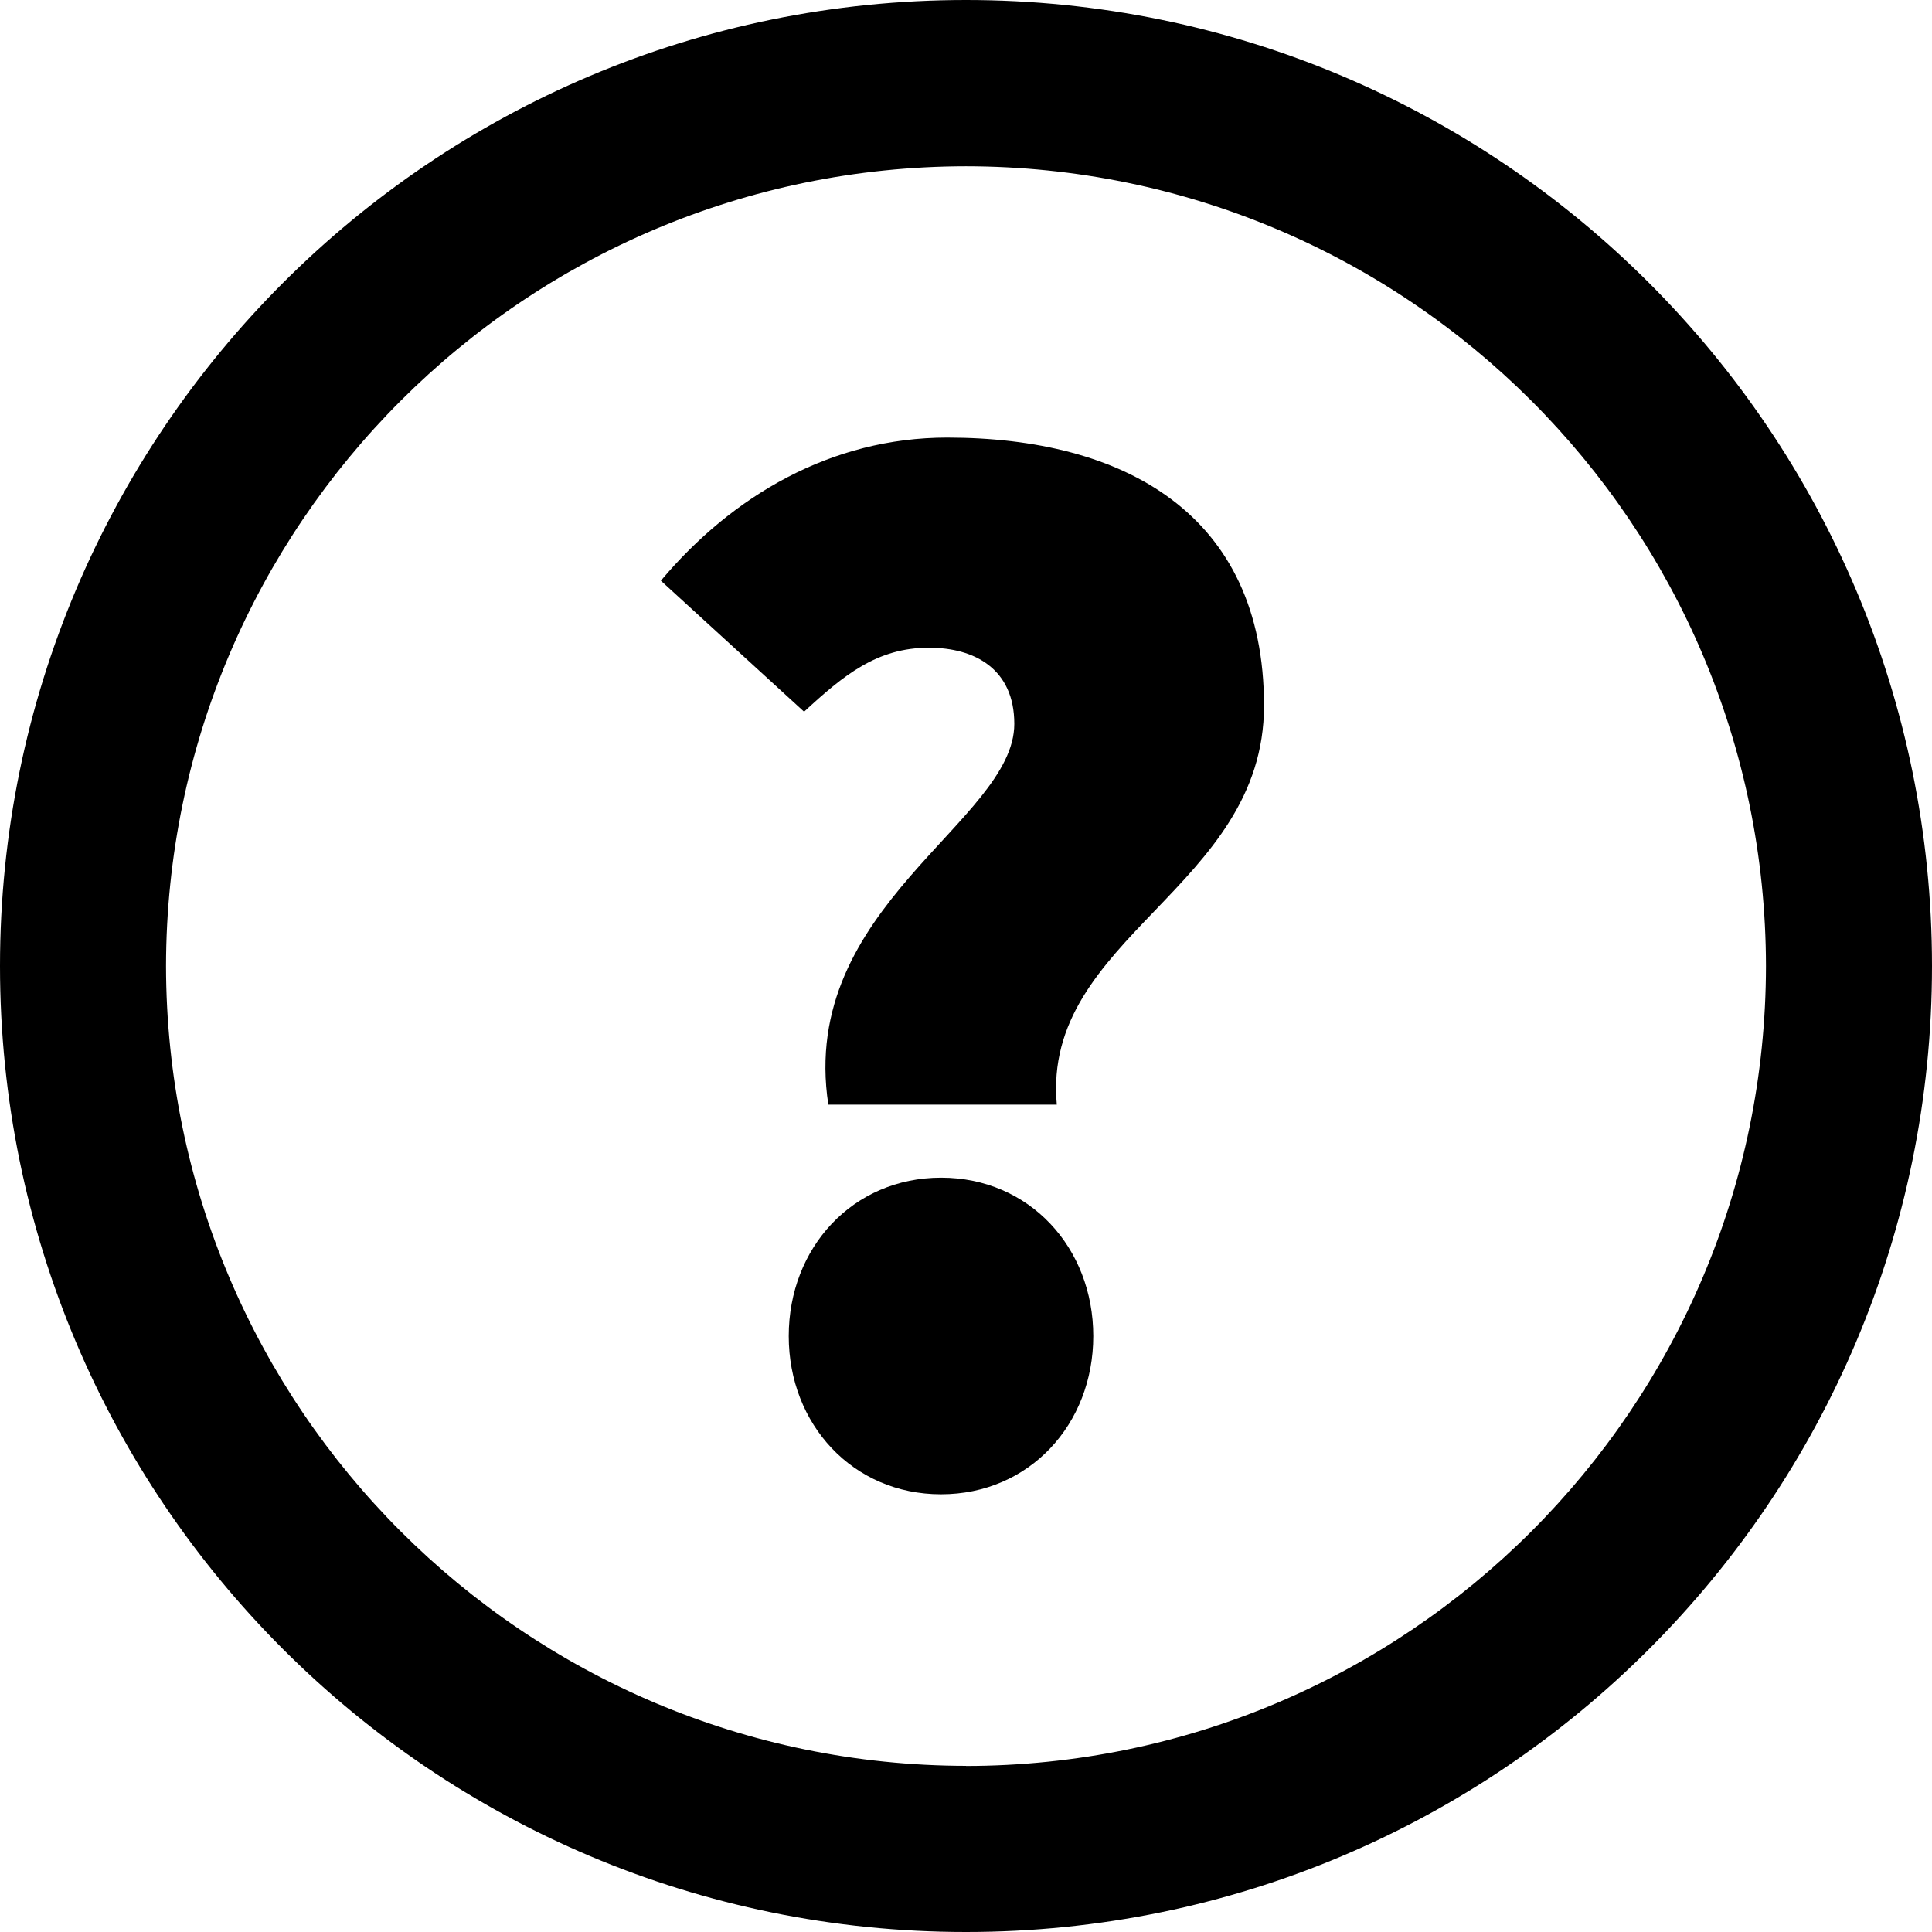
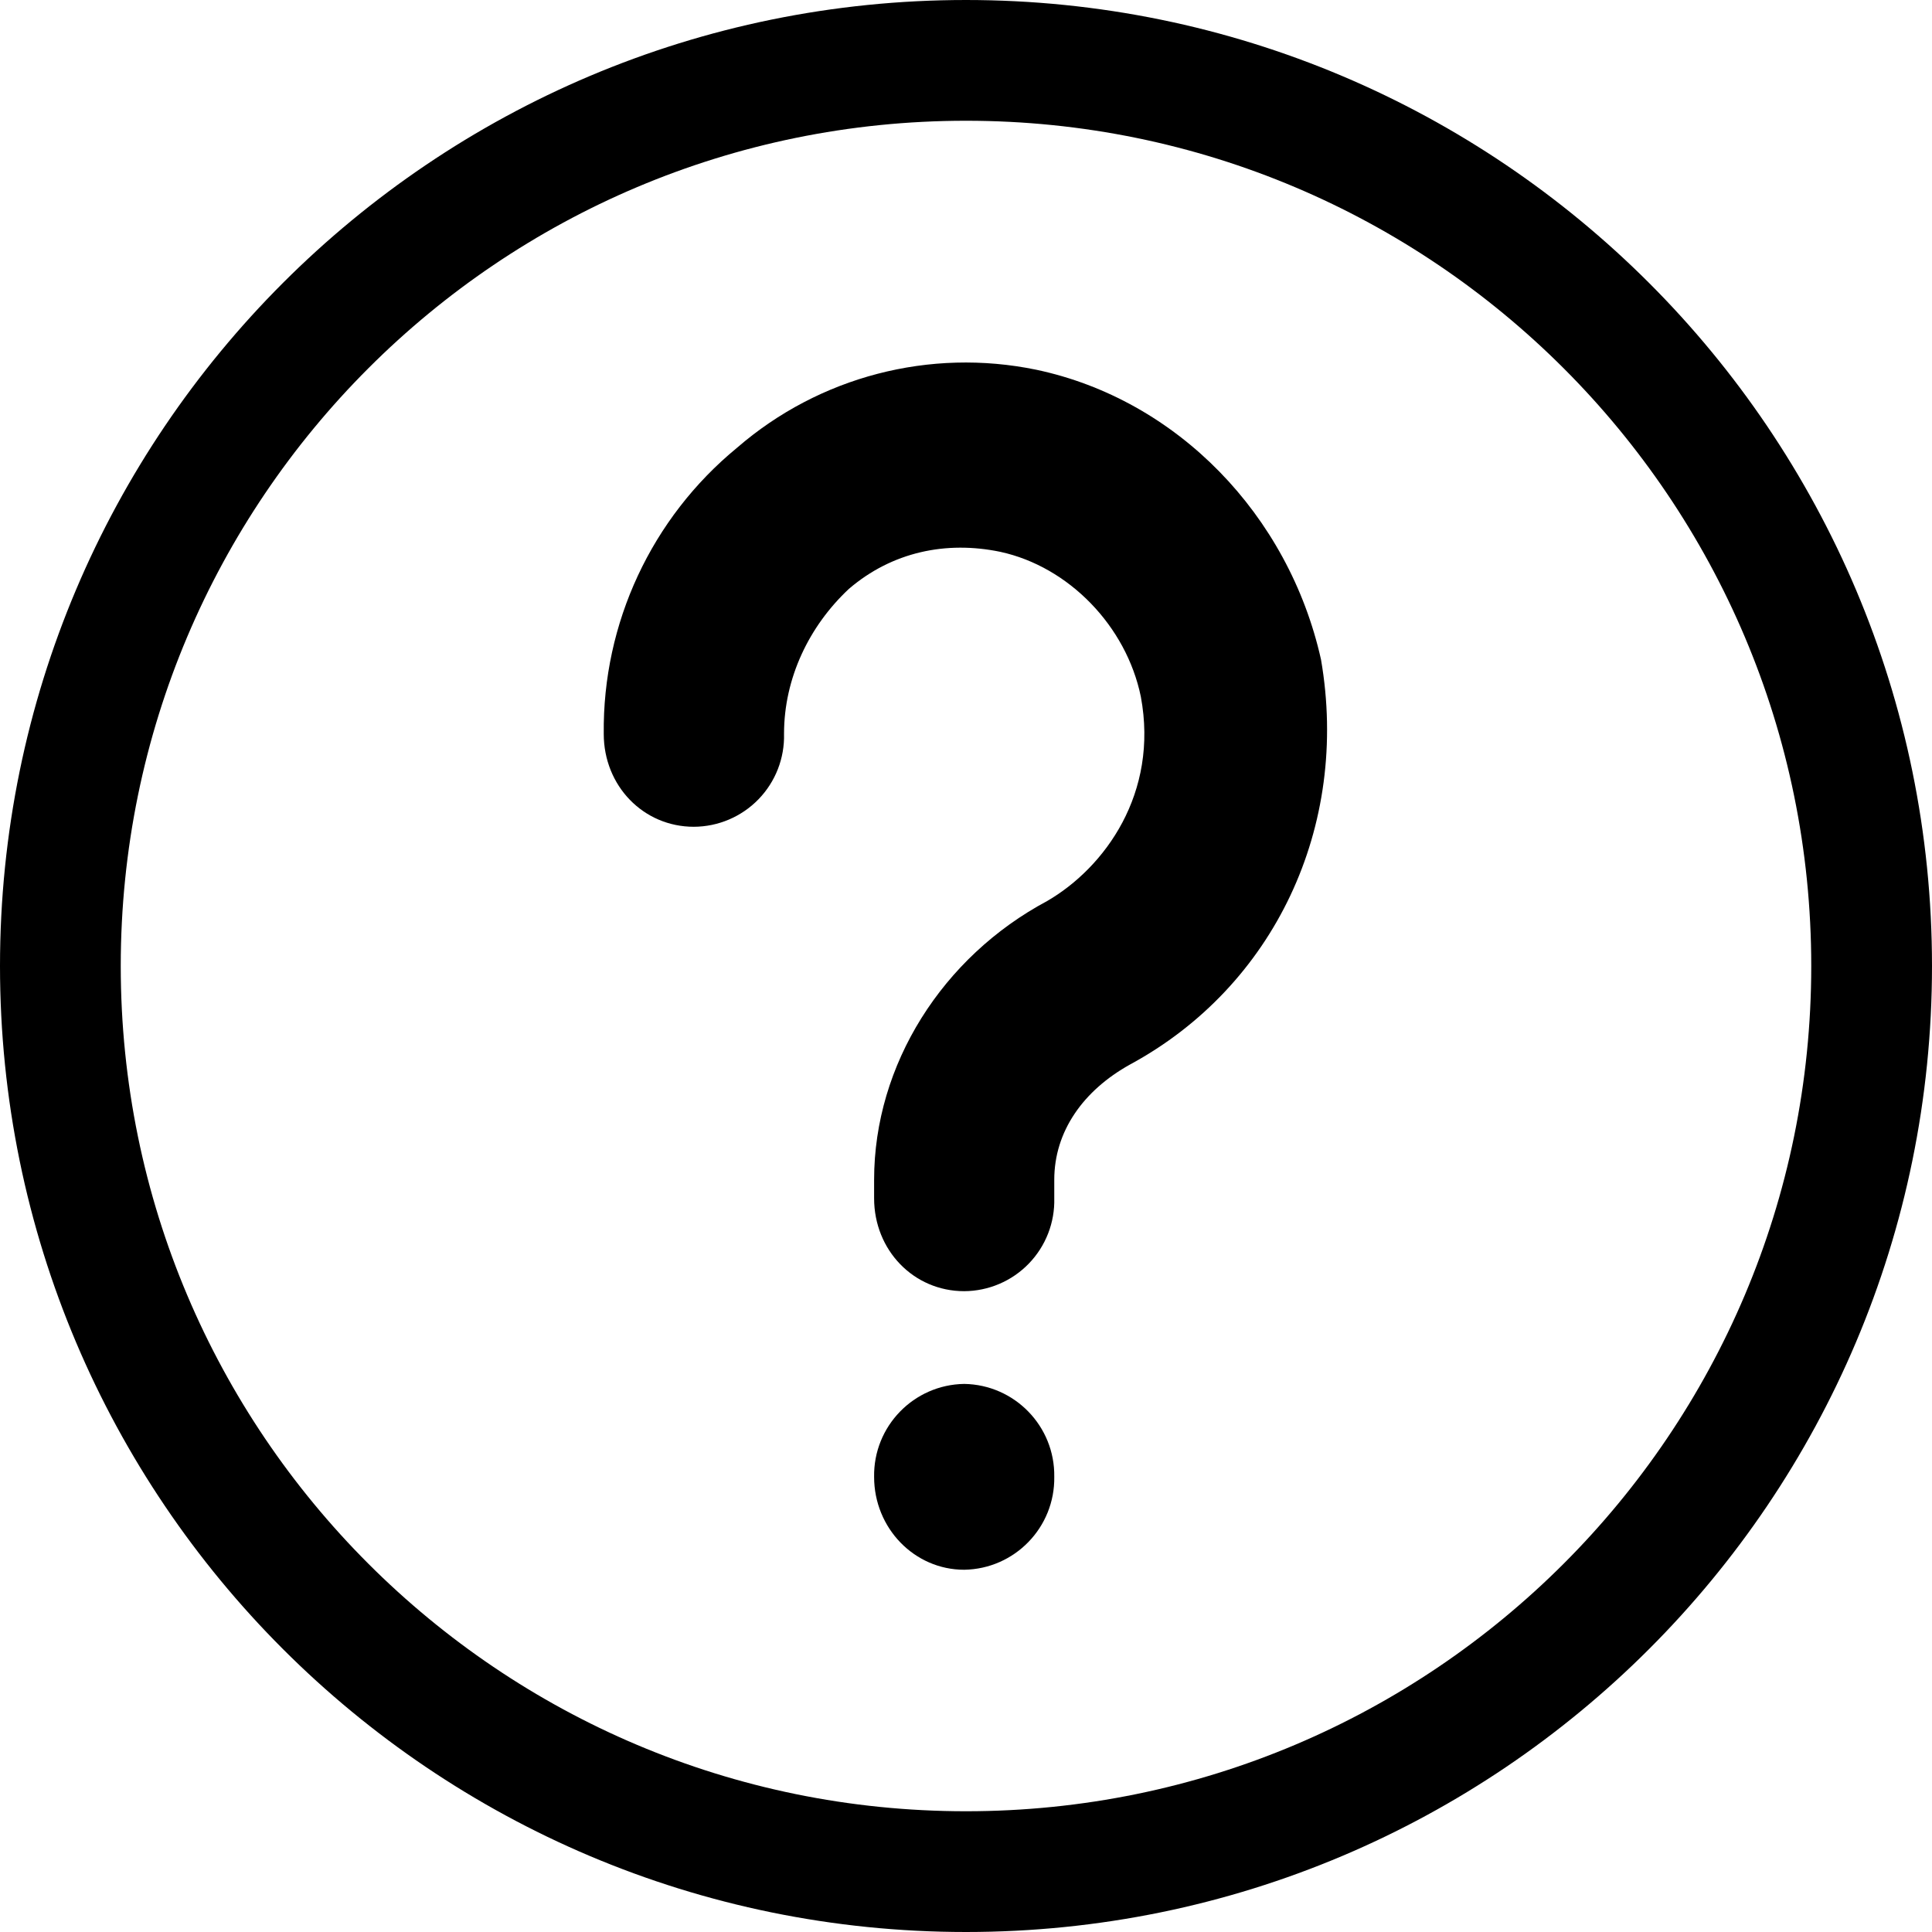
- <svg xmlns="http://www.w3.org/2000/svg" viewBox="0 0 16 16">
-   <path d="M7.844 3.624c-.958 0-1.778.48-2.371 1.185l1.186 1.085c.328-.303.605-.53 1.034-.53.379 0 .707.176.707.631 0 .808-1.791 1.513-1.54 3.153h1.892c-.126-1.387 1.716-1.792 1.716-3.304 0-1.59-1.161-2.22-2.624-2.22m-.05 6.129c-.732 0-1.262.58-1.262 1.312 0 .73.53 1.31 1.261 1.31.732 0 1.261-.58 1.261-1.31 0-.732-.529-1.312-1.26-1.312" />
-   <path d="M8 14.624A6.633 6.633 0 0 1 1.375 8 6.633 6.633 0 0 1 8 1.377 6.632 6.632 0 0 1 14.625 8 6.633 6.633 0 0 1 8 14.625M8 0a8 8 0 1 0 0 16A8 8 0 0 0 8 0" />
+ <svg xmlns="http://www.w3.org/2000/svg" fill="none" viewBox="0 0 16 16">
+   <circle class="ti-background" cx="8" cy="8" r="7.5" stroke="currentColor" fill="none" />
+   <path class="ti-foreground" fill="currentColor" d="M7.985 13a.758.758 0 00.746-.77.758.758 0 00-.746-.769.758.758 0 00-.746.77c0 .425.334.769.746.769zm.746-3.23c0-.4.24-.739.627-.954 1.194-.646 1.821-1.97 1.582-3.354-.268-1.2-1.194-2.154-2.358-2.4a2.891 2.891 0 00-2.478.646A3.023 3.023 0 005 6.078c0 .43.328.769.746.769a.75.75 0 00.747-.77c0-.461.208-.892.537-1.2.358-.307.806-.4 1.254-.307.567.123 1.044.615 1.164 1.2.149.8-.299 1.415-.776 1.692-.866.462-1.433 1.354-1.433 2.308v.154c0 .43.328.769.746.769a.75.75 0 00.746-.77V9.77z" />
</svg>
